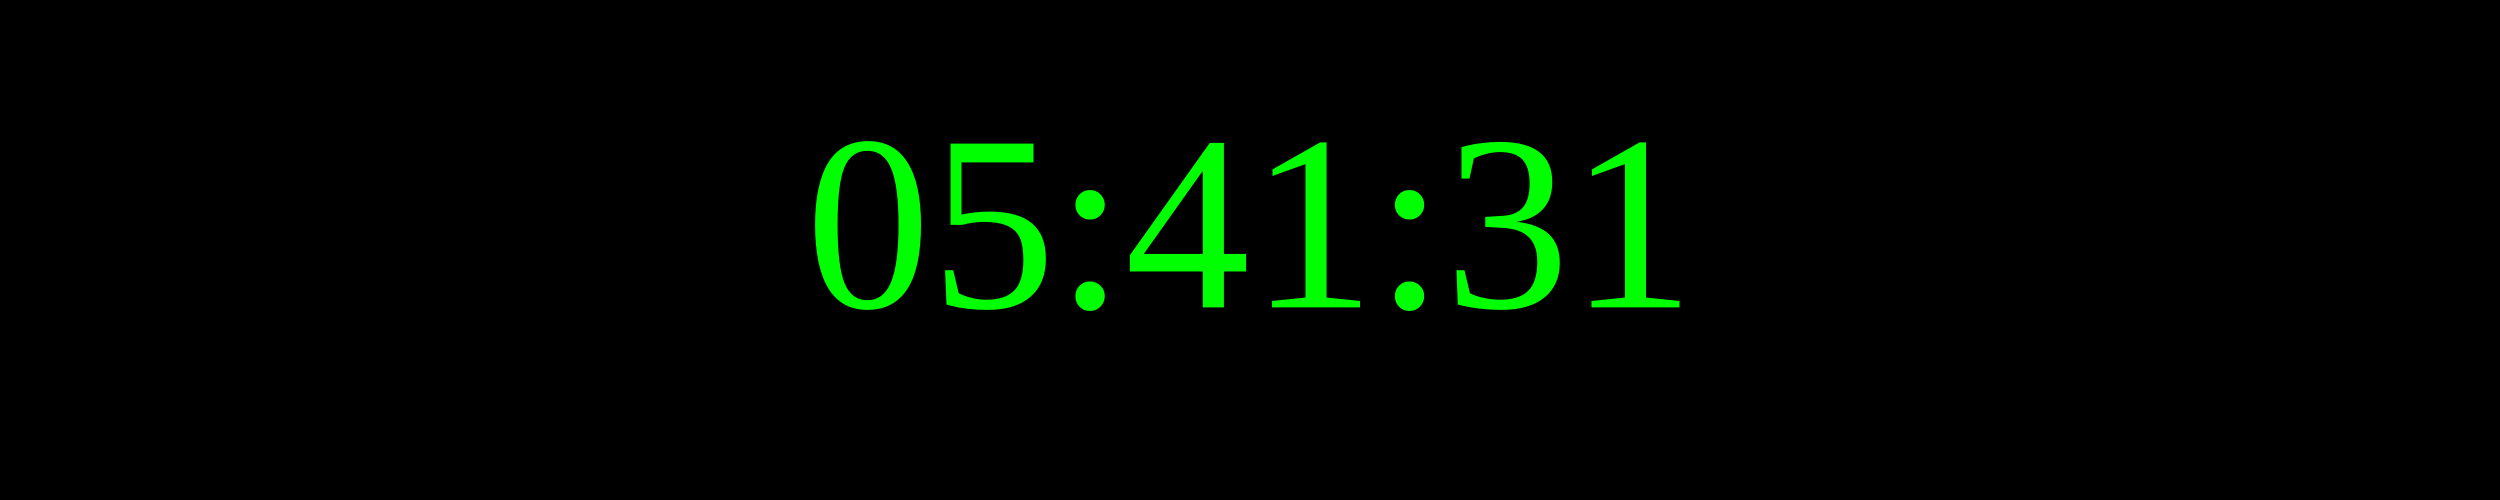
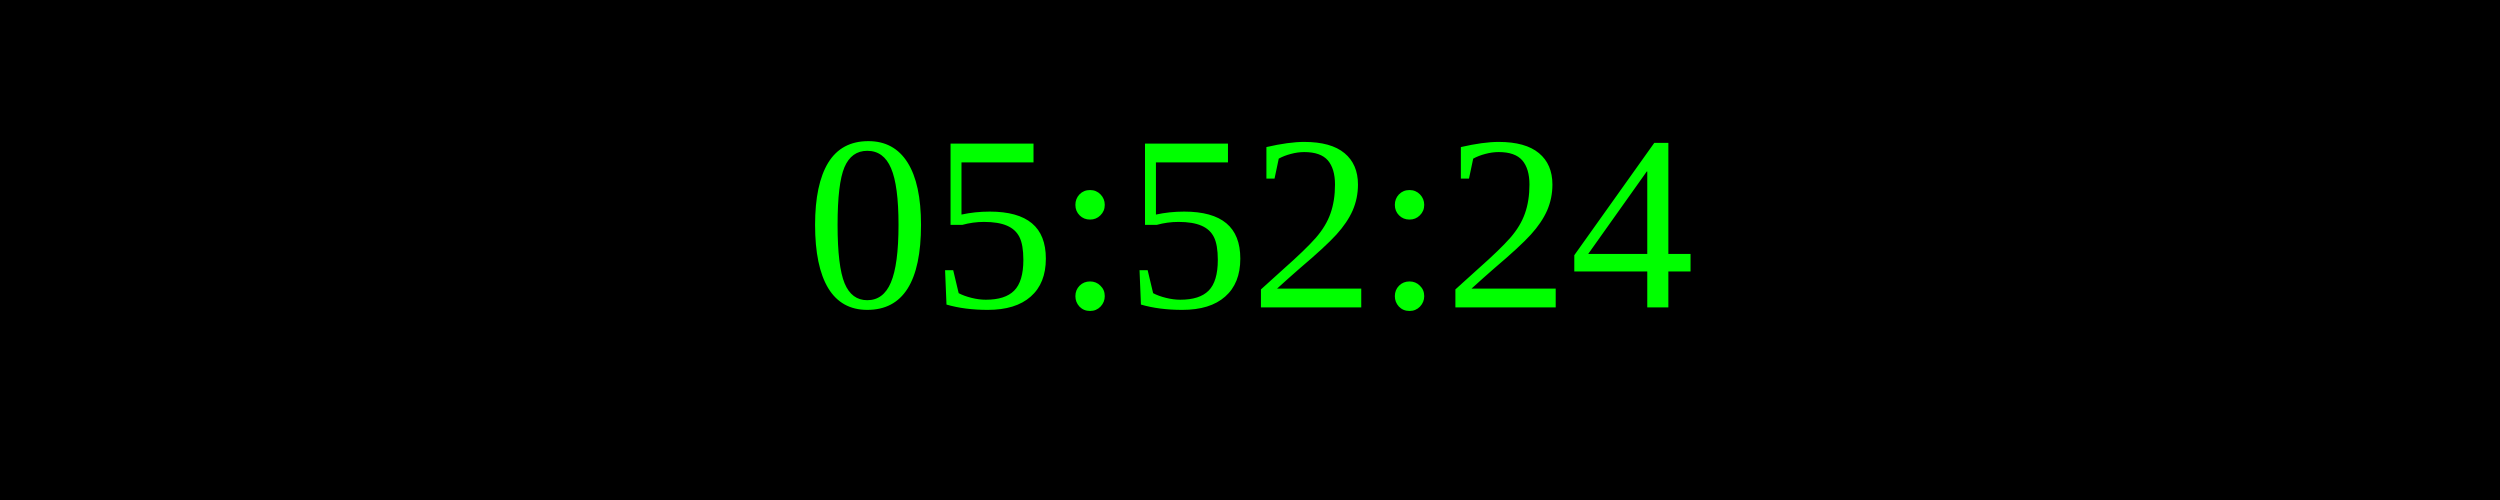
<svg xmlns="http://www.w3.org/2000/svg" width="250" height="50">
  <rect width="100%" height="100%" fill="black" />
  <text x="50%" y="50%" font-size="25" fill="lime" text-anchor="middle" dominant-baseline="middle">
- 05:41:31
+ 05:52:24
</text>
</svg>
